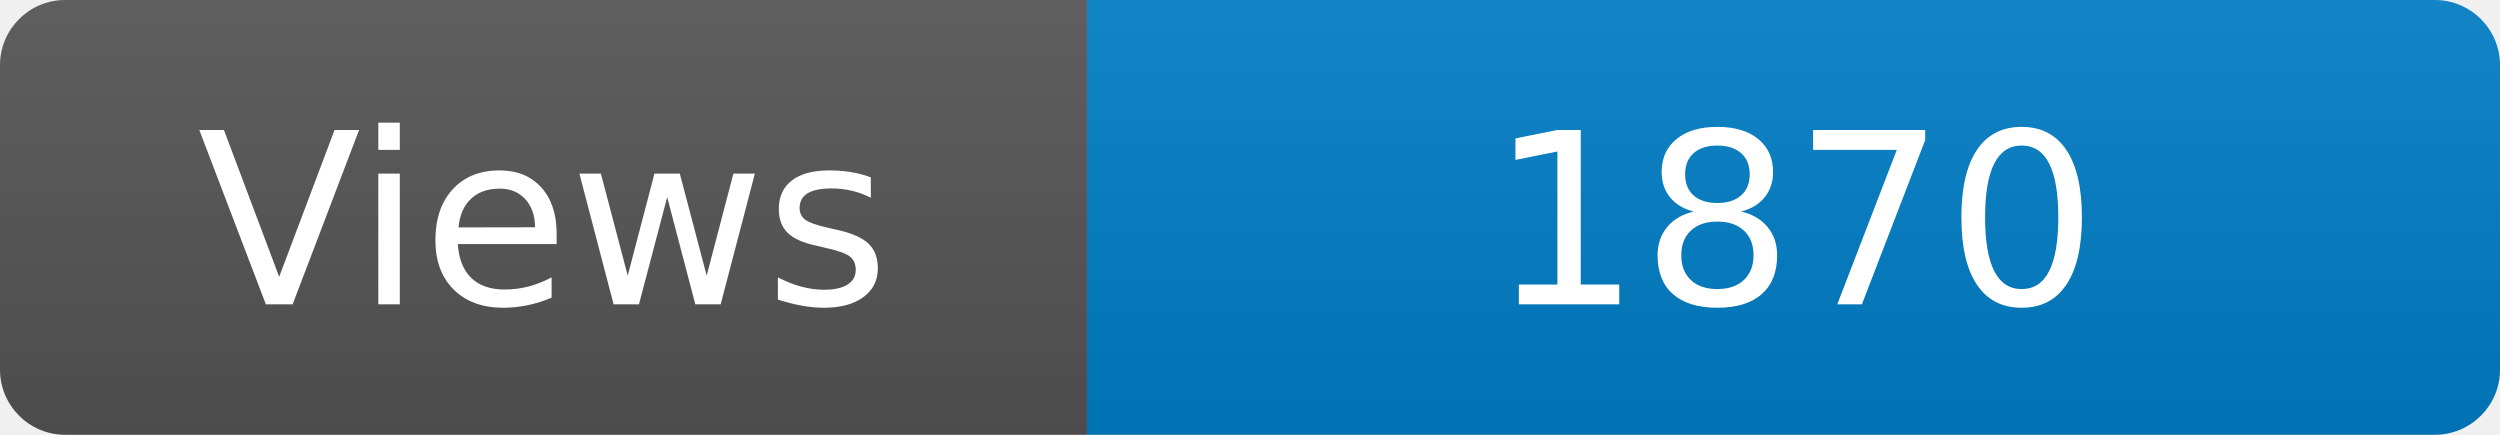
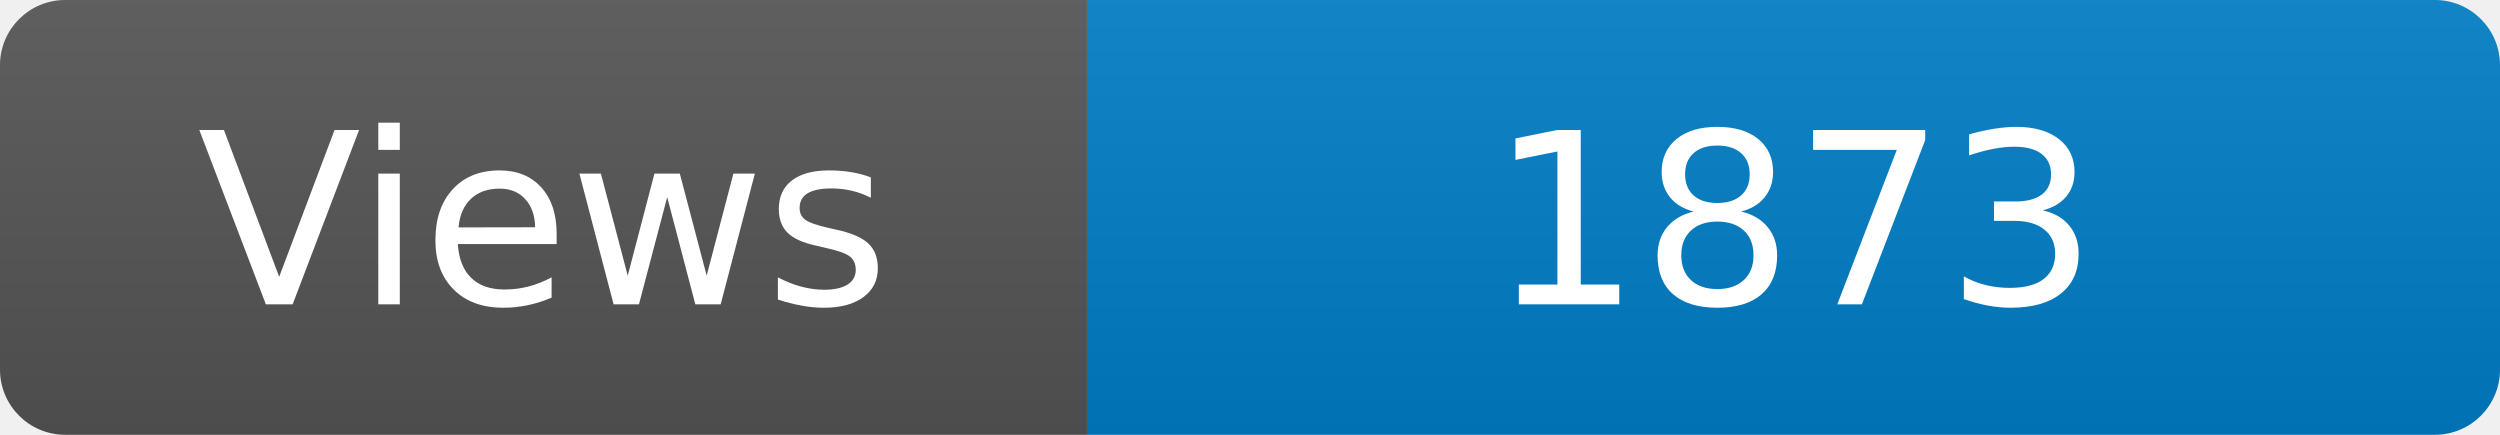
<svg xmlns="http://www.w3.org/2000/svg" width="115" height="20" role="img" aria-label="Maintained?: yes">
  <linearGradient id="s" x2="0" y2="100%">
    <stop offset="0" stop-color="#bbb" stop-opacity=".1" />
    <stop offset="1" stop-opacity=".1" />
  </linearGradient>
  <clipPath id="r">
    <rect width="115" height="20" rx="3" fill="#fff" />
  </clipPath>
  <g clip-path="url(#r)">
    <rect width="50" height="20" fill="#555" />
    <rect x="50" width="160" height="20" fill="#007ec6" />
    <rect width="115" height="20" fill="url(#s)" />
  </g>
  <g fill="#fff" text-anchor="middle" font-family="Verdana,Geneva,DejaVu Sans,sans-serif" font-size="110">
    <text x="250" y="140" transform="scale(.1)" fill="#fff">Views</text>
-     <text x="825" y="140" transform="scale(.1)" fill="#fff">1870</text>
+     <text x="825" y="140" transform="scale(.1)" fill="#fff">1873</text>
  </g>
</svg>
